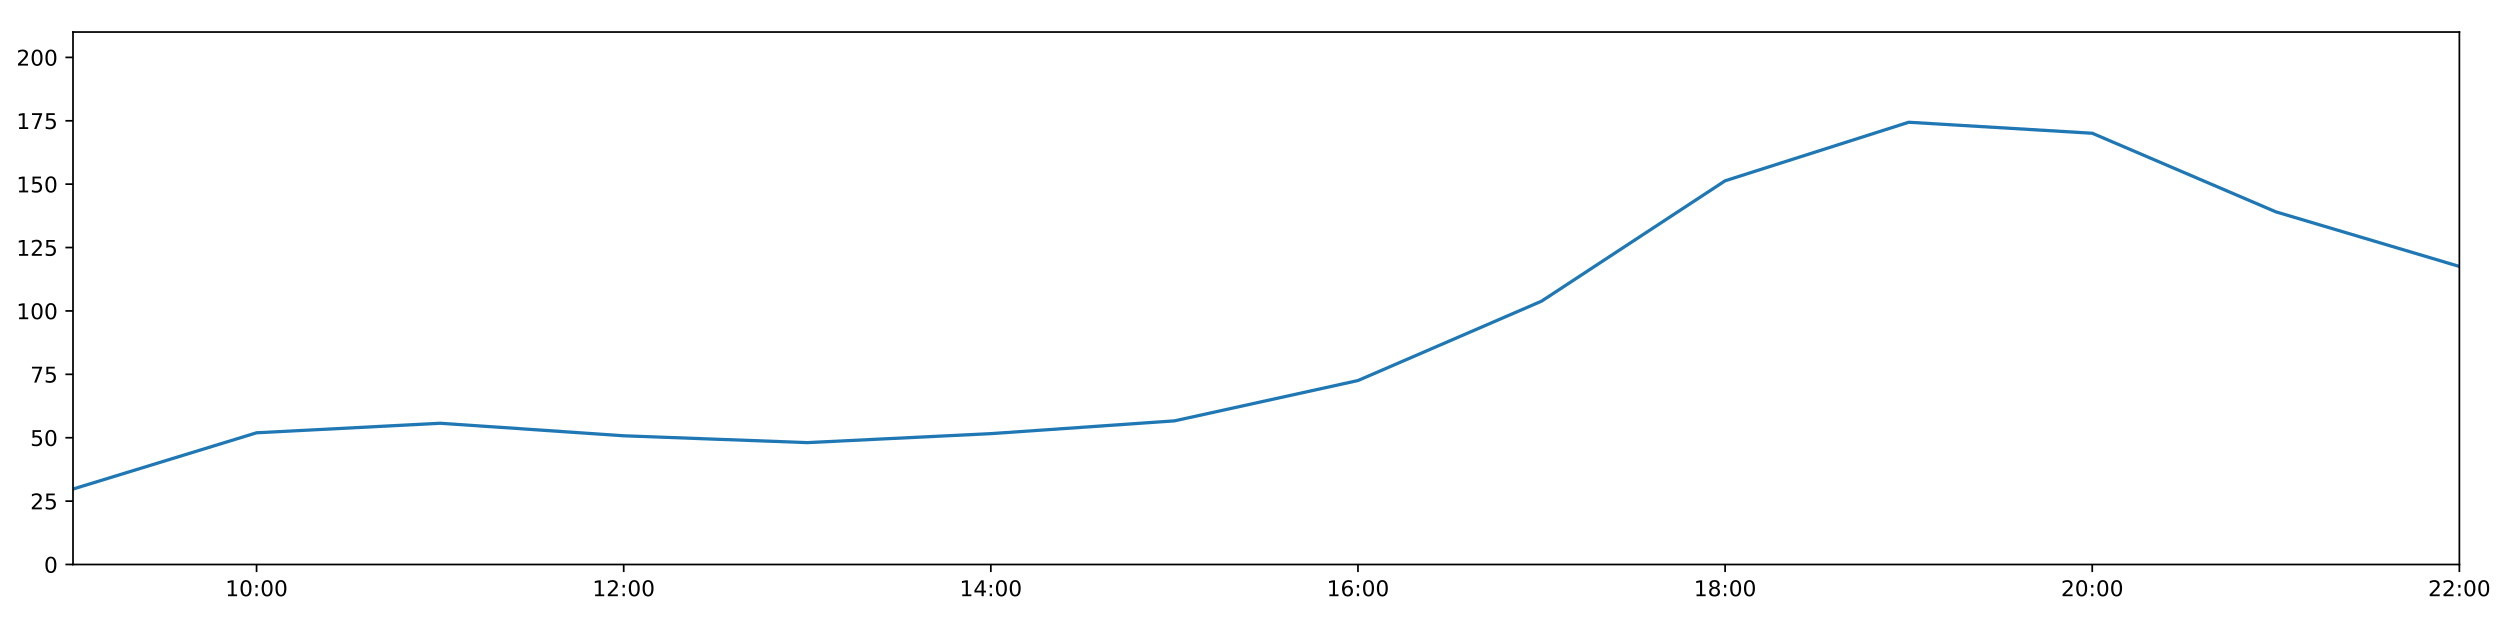
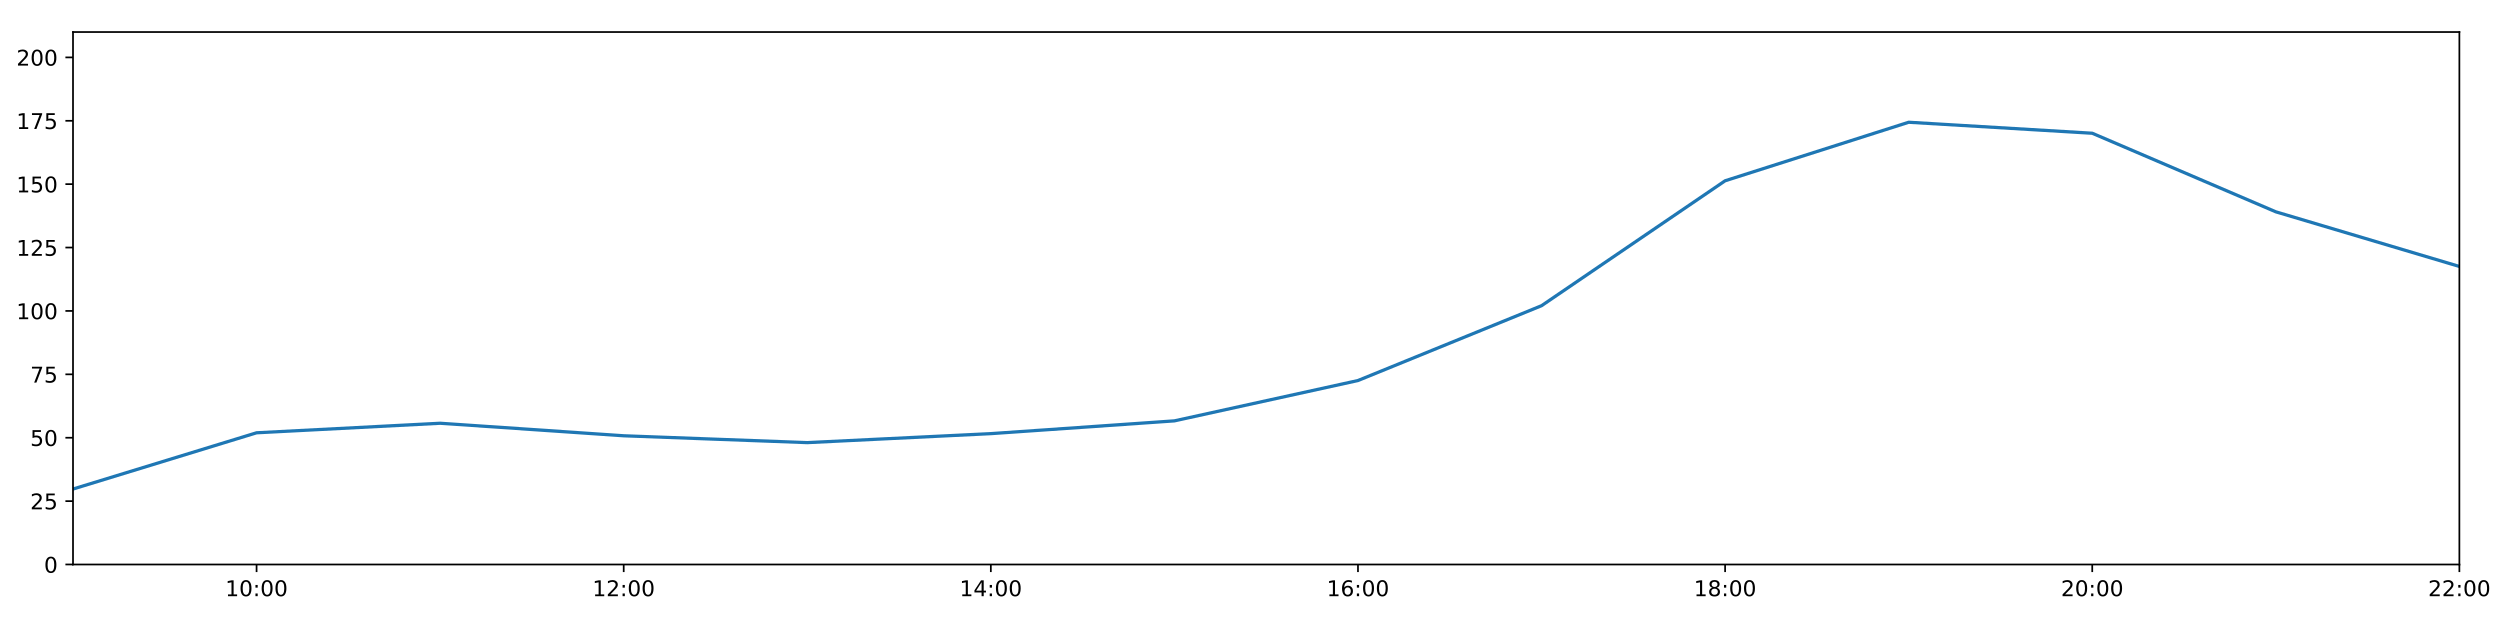
<svg xmlns="http://www.w3.org/2000/svg" xmlns:xlink="http://www.w3.org/1999/xlink" height="288pt" version="1.1" viewBox="0 0 1152 288" width="1152pt">
  <defs>
    <style type="text/css">
*{stroke-linecap:butt;stroke-linejoin:round;}
  </style>
  </defs>
  <g id="figure_1">
    <g id="patch_1">
      <path d="M 0 288  L 1152 288  L 1152 0  L 0 0  z " style="fill:#ffffff;" />
    </g>
    <g id="axes_1">
      <g id="patch_2">
        <path d="M 33.64 260.12  L 1133.28 260.12  L 1133.28 14.76  L 33.64 14.76  z " style="fill:#ffffff;" />
      </g>
      <g id="matplotlib.axis_1">
        <g id="xtick_1">
          <g id="line2d_1">
            <defs>
-               <path d="M 0 0  L 0 3.5  " id="mbaefec672c" style="stroke:#000000;stroke-width:0.8;" />
-             </defs>
-             <g>
-               <use style="stroke:#000000;stroke-width:0.8;" x="118.228" xlink:href="#mbaefec672c" y="260.12" />
+               <path d="M 0 0  L 0 3.5  " id="m91fa5f223f" style="stroke:#000000;stroke-width:0.8;" />
+             </defs>
+             <g>
+               <use style="stroke:#000000;stroke-width:0.8;" x="118.228" xlink:href="#m91fa5f223f" y="260.12" />
            </g>
          </g>
          <g id="text_1">
            <defs>
              <path d="M 12.406 8.297  L 28.516 8.297  L 28.516 63.922  L 10.984 60.406  L 10.984 69.391  L 28.422 72.906  L 38.281 72.906  L 38.281 8.297  L 54.391 8.297  L 54.391 0  L 12.406 0  z " id="DejaVuSans-49" />
              <path d="M 31.781 66.406  Q 24.172 66.406 20.328 58.906  Q 16.5 51.422 16.5 36.375  Q 16.5 21.391 20.328 13.891  Q 24.172 6.391 31.781 6.391  Q 39.453 6.391 43.281 13.891  Q 47.125 21.391 47.125 36.375  Q 47.125 51.422 43.281 58.906  Q 39.453 66.406 31.781 66.406  z M 31.781 74.219  Q 44.047 74.219 50.516 64.516  Q 56.984 54.828 56.984 36.375  Q 56.984 17.969 50.516 8.266  Q 44.047 -1.422 31.781 -1.422  Q 19.531 -1.422 13.062 8.266  Q 6.594 17.969 6.594 36.375  Q 6.594 54.828 13.062 64.516  Q 19.531 74.219 31.781 74.219  z " id="DejaVuSans-48" />
              <path d="M 11.719 12.406  L 22.016 12.406  L 22.016 0  L 11.719 0  z M 11.719 51.703  L 22.016 51.703  L 22.016 39.312  L 11.719 39.312  z " id="DejaVuSans-58" />
            </defs>
            <g transform="translate(103.8183 274.7184)scale(0.1 -0.1)">
              <use xlink:href="#DejaVuSans-49" />
              <use x="63.623" xlink:href="#DejaVuSans-48" />
              <use x="127.246" xlink:href="#DejaVuSans-58" />
              <use x="160.938" xlink:href="#DejaVuSans-48" />
              <use x="224.561" xlink:href="#DejaVuSans-48" />
            </g>
          </g>
        </g>
        <g id="xtick_2">
          <g id="line2d_2">
            <g>
-               <use style="stroke:#000000;stroke-width:0.8;" x="287.403" xlink:href="#mbaefec672c" y="260.12" />
+               <use style="stroke:#000000;stroke-width:0.8;" x="287.403" xlink:href="#m91fa5f223f" y="260.12" />
            </g>
          </g>
          <g id="text_2">
            <defs>
              <path d="M 19.188 8.297  L 53.609 8.297  L 53.609 0  L 7.328 0  L 7.328 8.297  Q 12.938 14.109 22.625 23.891  Q 32.328 33.688 34.812 36.531  Q 39.547 41.844 41.422 45.531  Q 43.312 49.219 43.312 52.781  Q 43.312 58.594 39.234 62.25  Q 35.156 65.922 28.609 65.922  Q 23.969 65.922 18.812 64.312  Q 13.672 62.703 7.812 59.422  L 7.812 69.391  Q 13.766 71.781 18.938 73  Q 24.125 74.219 28.422 74.219  Q 39.75 74.219 46.484 68.547  Q 53.219 62.891 53.219 53.422  Q 53.219 48.922 51.531 44.891  Q 49.859 40.875 45.406 35.406  Q 44.188 33.984 37.641 27.219  Q 31.109 20.453 19.188 8.297  z " id="DejaVuSans-50" />
            </defs>
            <g transform="translate(272.9937 274.7184)scale(0.1 -0.1)">
              <use xlink:href="#DejaVuSans-49" />
              <use x="63.623" xlink:href="#DejaVuSans-50" />
              <use x="127.246" xlink:href="#DejaVuSans-58" />
              <use x="160.938" xlink:href="#DejaVuSans-48" />
              <use x="224.561" xlink:href="#DejaVuSans-48" />
            </g>
          </g>
        </g>
        <g id="xtick_3">
          <g id="line2d_3">
            <g>
-               <use style="stroke:#000000;stroke-width:0.8;" x="456.578" xlink:href="#mbaefec672c" y="260.12" />
+               <use style="stroke:#000000;stroke-width:0.8;" x="456.578" xlink:href="#m91fa5f223f" y="260.12" />
            </g>
          </g>
          <g id="text_3">
            <defs>
              <path d="M 37.797 64.312  L 12.891 25.391  L 37.797 25.391  z M 35.203 72.906  L 47.609 72.906  L 47.609 25.391  L 58.016 25.391  L 58.016 17.188  L 47.609 17.188  L 47.609 0  L 37.797 0  L 37.797 17.188  L 4.891 17.188  L 4.891 26.703  z " id="DejaVuSans-52" />
            </defs>
            <g transform="translate(442.1691 274.7184)scale(0.1 -0.1)">
              <use xlink:href="#DejaVuSans-49" />
              <use x="63.623" xlink:href="#DejaVuSans-52" />
              <use x="127.246" xlink:href="#DejaVuSans-58" />
              <use x="160.938" xlink:href="#DejaVuSans-48" />
              <use x="224.561" xlink:href="#DejaVuSans-48" />
            </g>
          </g>
        </g>
        <g id="xtick_4">
          <g id="line2d_4">
            <g>
-               <use style="stroke:#000000;stroke-width:0.8;" x="625.754" xlink:href="#mbaefec672c" y="260.12" />
+               <use style="stroke:#000000;stroke-width:0.8;" x="625.754" xlink:href="#m91fa5f223f" y="260.12" />
            </g>
          </g>
          <g id="text_4">
            <defs>
              <path d="M 33.016 40.375  Q 26.375 40.375 22.484 35.828  Q 18.609 31.297 18.609 23.391  Q 18.609 15.531 22.484 10.953  Q 26.375 6.391 33.016 6.391  Q 39.656 6.391 43.531 10.953  Q 47.406 15.531 47.406 23.391  Q 47.406 31.297 43.531 35.828  Q 39.656 40.375 33.016 40.375  z M 52.594 71.297  L 52.594 62.312  Q 48.875 64.062 45.094 64.984  Q 41.312 65.922 37.594 65.922  Q 27.828 65.922 22.672 59.328  Q 17.531 52.734 16.797 39.406  Q 19.672 43.656 24.016 45.922  Q 28.375 48.188 33.594 48.188  Q 44.578 48.188 50.953 41.516  Q 57.328 34.859 57.328 23.391  Q 57.328 12.156 50.688 5.359  Q 44.047 -1.422 33.016 -1.422  Q 20.359 -1.422 13.672 8.266  Q 6.984 17.969 6.984 36.375  Q 6.984 53.656 15.188 63.938  Q 23.391 74.219 37.203 74.219  Q 40.922 74.219 44.703 73.484  Q 48.484 72.75 52.594 71.297  z " id="DejaVuSans-54" />
            </defs>
            <g transform="translate(611.3445 274.7184)scale(0.1 -0.1)">
              <use xlink:href="#DejaVuSans-49" />
              <use x="63.623" xlink:href="#DejaVuSans-54" />
              <use x="127.246" xlink:href="#DejaVuSans-58" />
              <use x="160.938" xlink:href="#DejaVuSans-48" />
              <use x="224.561" xlink:href="#DejaVuSans-48" />
            </g>
          </g>
        </g>
        <g id="xtick_5">
          <g id="line2d_5">
            <g>
-               <use style="stroke:#000000;stroke-width:0.8;" x="794.929" xlink:href="#mbaefec672c" y="260.12" />
+               <use style="stroke:#000000;stroke-width:0.8;" x="794.929" xlink:href="#m91fa5f223f" y="260.12" />
            </g>
          </g>
          <g id="text_5">
            <defs>
              <path d="M 31.781 34.625  Q 24.75 34.625 20.719 30.859  Q 16.703 27.094 16.703 20.516  Q 16.703 13.922 20.719 10.156  Q 24.75 6.391 31.781 6.391  Q 38.812 6.391 42.859 10.172  Q 46.922 13.969 46.922 20.516  Q 46.922 27.094 42.891 30.859  Q 38.875 34.625 31.781 34.625  z M 21.922 38.812  Q 15.578 40.375 12.031 44.719  Q 8.5 49.078 8.5 55.328  Q 8.5 64.062 14.719 69.141  Q 20.953 74.219 31.781 74.219  Q 42.672 74.219 48.875 69.141  Q 55.078 64.062 55.078 55.328  Q 55.078 49.078 51.531 44.719  Q 48 40.375 41.703 38.812  Q 48.828 37.156 52.797 32.312  Q 56.781 27.484 56.781 20.516  Q 56.781 9.906 50.312 4.234  Q 43.844 -1.422 31.781 -1.422  Q 19.734 -1.422 13.25 4.234  Q 6.781 9.906 6.781 20.516  Q 6.781 27.484 10.781 32.312  Q 14.797 37.156 21.922 38.812  z M 18.312 54.391  Q 18.312 48.734 21.844 45.562  Q 25.391 42.391 31.781 42.391  Q 38.141 42.391 41.719 45.562  Q 45.312 48.734 45.312 54.391  Q 45.312 60.062 41.719 63.234  Q 38.141 66.406 31.781 66.406  Q 25.391 66.406 21.844 63.234  Q 18.312 60.062 18.312 54.391  z " id="DejaVuSans-56" />
            </defs>
            <g transform="translate(780.5199 274.7184)scale(0.1 -0.1)">
              <use xlink:href="#DejaVuSans-49" />
              <use x="63.623" xlink:href="#DejaVuSans-56" />
              <use x="127.246" xlink:href="#DejaVuSans-58" />
              <use x="160.938" xlink:href="#DejaVuSans-48" />
              <use x="224.561" xlink:href="#DejaVuSans-48" />
            </g>
          </g>
        </g>
        <g id="xtick_6">
          <g id="line2d_6">
            <g>
-               <use style="stroke:#000000;stroke-width:0.8;" x="964.105" xlink:href="#mbaefec672c" y="260.12" />
+               <use style="stroke:#000000;stroke-width:0.8;" x="964.105" xlink:href="#m91fa5f223f" y="260.12" />
            </g>
          </g>
          <g id="text_6">
            <g transform="translate(949.6952 274.7184)scale(0.1 -0.1)">
              <use xlink:href="#DejaVuSans-50" />
              <use x="63.623" xlink:href="#DejaVuSans-48" />
              <use x="127.246" xlink:href="#DejaVuSans-58" />
              <use x="160.938" xlink:href="#DejaVuSans-48" />
              <use x="224.561" xlink:href="#DejaVuSans-48" />
            </g>
          </g>
        </g>
        <g id="xtick_7">
          <g id="line2d_7">
            <g>
-               <use style="stroke:#000000;stroke-width:0.8;" x="1133.28" xlink:href="#mbaefec672c" y="260.12" />
+               <use style="stroke:#000000;stroke-width:0.8;" x="1133.28" xlink:href="#m91fa5f223f" y="260.12" />
            </g>
          </g>
          <g id="text_7">
            <g transform="translate(1118.871 274.7184)scale(0.1 -0.1)">
              <use xlink:href="#DejaVuSans-50" />
              <use x="63.623" xlink:href="#DejaVuSans-50" />
              <use x="127.246" xlink:href="#DejaVuSans-58" />
              <use x="160.938" xlink:href="#DejaVuSans-48" />
              <use x="224.561" xlink:href="#DejaVuSans-48" />
            </g>
          </g>
        </g>
      </g>
      <g id="matplotlib.axis_2">
        <g id="ytick_1">
          <g id="line2d_8">
            <defs>
-               <path d="M 0 0  L -3.5 0  " id="m3154060837" style="stroke:#000000;stroke-width:0.8;" />
-             </defs>
-             <g>
-               <use style="stroke:#000000;stroke-width:0.8;" x="33.64" xlink:href="#m3154060837" y="260.12" />
+               <path d="M 0 0  L -3.5 0  " id="m49007644cb" style="stroke:#000000;stroke-width:0.8;" />
+             </defs>
+             <g>
+               <use style="stroke:#000000;stroke-width:0.8;" x="33.64" xlink:href="#m49007644cb" y="260.12" />
            </g>
          </g>
          <g id="text_8">
            <g transform="translate(20.2775 263.9192)scale(0.1 -0.1)">
              <use xlink:href="#DejaVuSans-48" />
            </g>
          </g>
        </g>
        <g id="ytick_2">
          <g id="line2d_9">
            <g>
-               <use style="stroke:#000000;stroke-width:0.8;" x="33.64" xlink:href="#m3154060837" y="230.91" />
+               <use style="stroke:#000000;stroke-width:0.8;" x="33.64" xlink:href="#m49007644cb" y="230.91" />
            </g>
          </g>
          <g id="text_9">
            <defs>
              <path d="M 10.797 72.906  L 49.516 72.906  L 49.516 64.594  L 19.828 64.594  L 19.828 46.734  Q 21.969 47.469 24.109 47.828  Q 26.266 48.188 28.422 48.188  Q 40.625 48.188 47.75 41.5  Q 54.891 34.812 54.891 23.391  Q 54.891 11.625 47.562 5.094  Q 40.234 -1.422 26.906 -1.422  Q 22.312 -1.422 17.547 -0.641  Q 12.797 0.141 7.719 1.703  L 7.719 11.625  Q 12.109 9.234 16.797 8.062  Q 21.484 6.891 26.703 6.891  Q 35.156 6.891 40.078 11.328  Q 45.016 15.766 45.016 23.391  Q 45.016 31 40.078 35.438  Q 35.156 39.891 26.703 39.891  Q 22.75 39.891 18.812 39.016  Q 14.891 38.141 10.797 36.281  z " id="DejaVuSans-53" />
            </defs>
            <g transform="translate(13.915 234.7097)scale(0.1 -0.1)">
              <use xlink:href="#DejaVuSans-50" />
              <use x="63.623" xlink:href="#DejaVuSans-53" />
            </g>
          </g>
        </g>
        <g id="ytick_3">
          <g id="line2d_10">
            <g>
-               <use style="stroke:#000000;stroke-width:0.8;" x="33.64" xlink:href="#m3154060837" y="201.701" />
+               <use style="stroke:#000000;stroke-width:0.8;" x="33.64" xlink:href="#m49007644cb" y="201.701" />
            </g>
          </g>
          <g id="text_10">
            <g transform="translate(13.915 205.5002)scale(0.1 -0.1)">
              <use xlink:href="#DejaVuSans-53" />
              <use x="63.623" xlink:href="#DejaVuSans-48" />
            </g>
          </g>
        </g>
        <g id="ytick_4">
          <g id="line2d_11">
            <g>
-               <use style="stroke:#000000;stroke-width:0.8;" x="33.64" xlink:href="#m3154060837" y="172.491" />
+               <use style="stroke:#000000;stroke-width:0.8;" x="33.64" xlink:href="#m49007644cb" y="172.491" />
            </g>
          </g>
          <g id="text_11">
            <defs>
              <path d="M 8.203 72.906  L 55.078 72.906  L 55.078 68.703  L 28.609 0  L 18.312 0  L 43.219 64.594  L 8.203 64.594  z " id="DejaVuSans-55" />
            </defs>
            <g transform="translate(13.915 176.2906)scale(0.1 -0.1)">
              <use xlink:href="#DejaVuSans-55" />
              <use x="63.623" xlink:href="#DejaVuSans-53" />
            </g>
          </g>
        </g>
        <g id="ytick_5">
          <g id="line2d_12">
            <g>
-               <use style="stroke:#000000;stroke-width:0.8;" x="33.64" xlink:href="#m3154060837" y="143.282" />
+               <use style="stroke:#000000;stroke-width:0.8;" x="33.64" xlink:href="#m49007644cb" y="143.282" />
            </g>
          </g>
          <g id="text_12">
            <g transform="translate(7.5525 147.0811)scale(0.1 -0.1)">
              <use xlink:href="#DejaVuSans-49" />
              <use x="63.623" xlink:href="#DejaVuSans-48" />
              <use x="127.246" xlink:href="#DejaVuSans-48" />
            </g>
          </g>
        </g>
        <g id="ytick_6">
          <g id="line2d_13">
            <g>
-               <use style="stroke:#000000;stroke-width:0.8;" x="33.64" xlink:href="#m3154060837" y="114.072" />
+               <use style="stroke:#000000;stroke-width:0.8;" x="33.64" xlink:href="#m49007644cb" y="114.072" />
            </g>
          </g>
          <g id="text_13">
            <g transform="translate(7.5525 117.8716)scale(0.1 -0.1)">
              <use xlink:href="#DejaVuSans-49" />
              <use x="63.623" xlink:href="#DejaVuSans-50" />
              <use x="127.246" xlink:href="#DejaVuSans-53" />
            </g>
          </g>
        </g>
        <g id="ytick_7">
          <g id="line2d_14">
            <g>
-               <use style="stroke:#000000;stroke-width:0.8;" x="33.64" xlink:href="#m3154060837" y="84.863" />
+               <use style="stroke:#000000;stroke-width:0.8;" x="33.64" xlink:href="#m49007644cb" y="84.863" />
            </g>
          </g>
          <g id="text_14">
            <g transform="translate(7.5525 88.66208)scale(0.1 -0.1)">
              <use xlink:href="#DejaVuSans-49" />
              <use x="63.623" xlink:href="#DejaVuSans-53" />
              <use x="127.246" xlink:href="#DejaVuSans-48" />
            </g>
          </g>
        </g>
        <g id="ytick_8">
          <g id="line2d_15">
            <g>
-               <use style="stroke:#000000;stroke-width:0.8;" x="33.64" xlink:href="#m3154060837" y="55.653" />
+               <use style="stroke:#000000;stroke-width:0.8;" x="33.64" xlink:href="#m49007644cb" y="55.653" />
            </g>
          </g>
          <g id="text_15">
            <g transform="translate(7.5525 59.45255)scale(0.1 -0.1)">
              <use xlink:href="#DejaVuSans-49" />
              <use x="63.623" xlink:href="#DejaVuSans-55" />
              <use x="127.246" xlink:href="#DejaVuSans-53" />
            </g>
          </g>
        </g>
        <g id="ytick_9">
          <g id="line2d_16">
            <g>
-               <use style="stroke:#000000;stroke-width:0.8;" x="33.64" xlink:href="#m3154060837" y="26.444" />
+               <use style="stroke:#000000;stroke-width:0.8;" x="33.64" xlink:href="#m49007644cb" y="26.444" />
            </g>
          </g>
          <g id="text_16">
            <g transform="translate(7.5525 30.24303)scale(0.1 -0.1)">
              <use xlink:href="#DejaVuSans-50" />
              <use x="63.623" xlink:href="#DejaVuSans-48" />
              <use x="127.246" xlink:href="#DejaVuSans-48" />
            </g>
          </g>
        </g>
      </g>
      <g id="line2d_17">
-         <path clip-path="url(#p5b8d3d0972)" d="M 33.64 225.343  L 118.228 199.429  L 202.815 195.034  L 287.403 200.807  L 371.991 203.96  L 456.578 199.819  L 541.166 193.935  L 625.754 175.347  L 710.342 138.775  L 794.929 83.305  L 879.517 56.335  L 964.105 61.398  L 1048.692 97.609  L 1133.28 122.782  " style="fill:none;stroke:#1f77b4;stroke-linecap:square;stroke-width:1.5;" />
+         <path clip-path="url(#pd675dbb27c)" d="M 33.64 225.343  L 118.228 199.429  L 202.815 195.034  L 287.403 200.807  L 371.991 203.96  L 456.578 199.819  L 541.166 193.935  L 625.754 175.347  L 710.342 140.867  L 794.929 83.305  L 879.517 56.335  L 964.105 61.398  L 1048.692 97.609  L 1133.28 122.782  " style="fill:none;stroke:#1f77b4;stroke-linecap:square;stroke-width:1.5;" />
      </g>
      <g id="patch_3">
        <path d="M 33.64 260.12  L 33.64 14.76  " style="fill:none;stroke:#000000;stroke-linecap:square;stroke-linejoin:miter;stroke-width:0.8;" />
      </g>
      <g id="patch_4">
        <path d="M 1133.28 260.12  L 1133.28 14.76  " style="fill:none;stroke:#000000;stroke-linecap:square;stroke-linejoin:miter;stroke-width:0.8;" />
      </g>
      <g id="patch_5">
        <path d="M 33.64 260.12  L 1133.28 260.12  " style="fill:none;stroke:#000000;stroke-linecap:square;stroke-linejoin:miter;stroke-width:0.8;" />
      </g>
      <g id="patch_6">
        <path d="M 33.64 14.76  L 1133.28 14.76  " style="fill:none;stroke:#000000;stroke-linecap:square;stroke-linejoin:miter;stroke-width:0.8;" />
      </g>
    </g>
  </g>
  <defs>
-     <clipPath id="p5b8d3d0972">
+     <clipPath id="pd675dbb27c">
      <rect height="245.36" width="1099.64" x="33.64" y="14.76" />
    </clipPath>
  </defs>
</svg>
